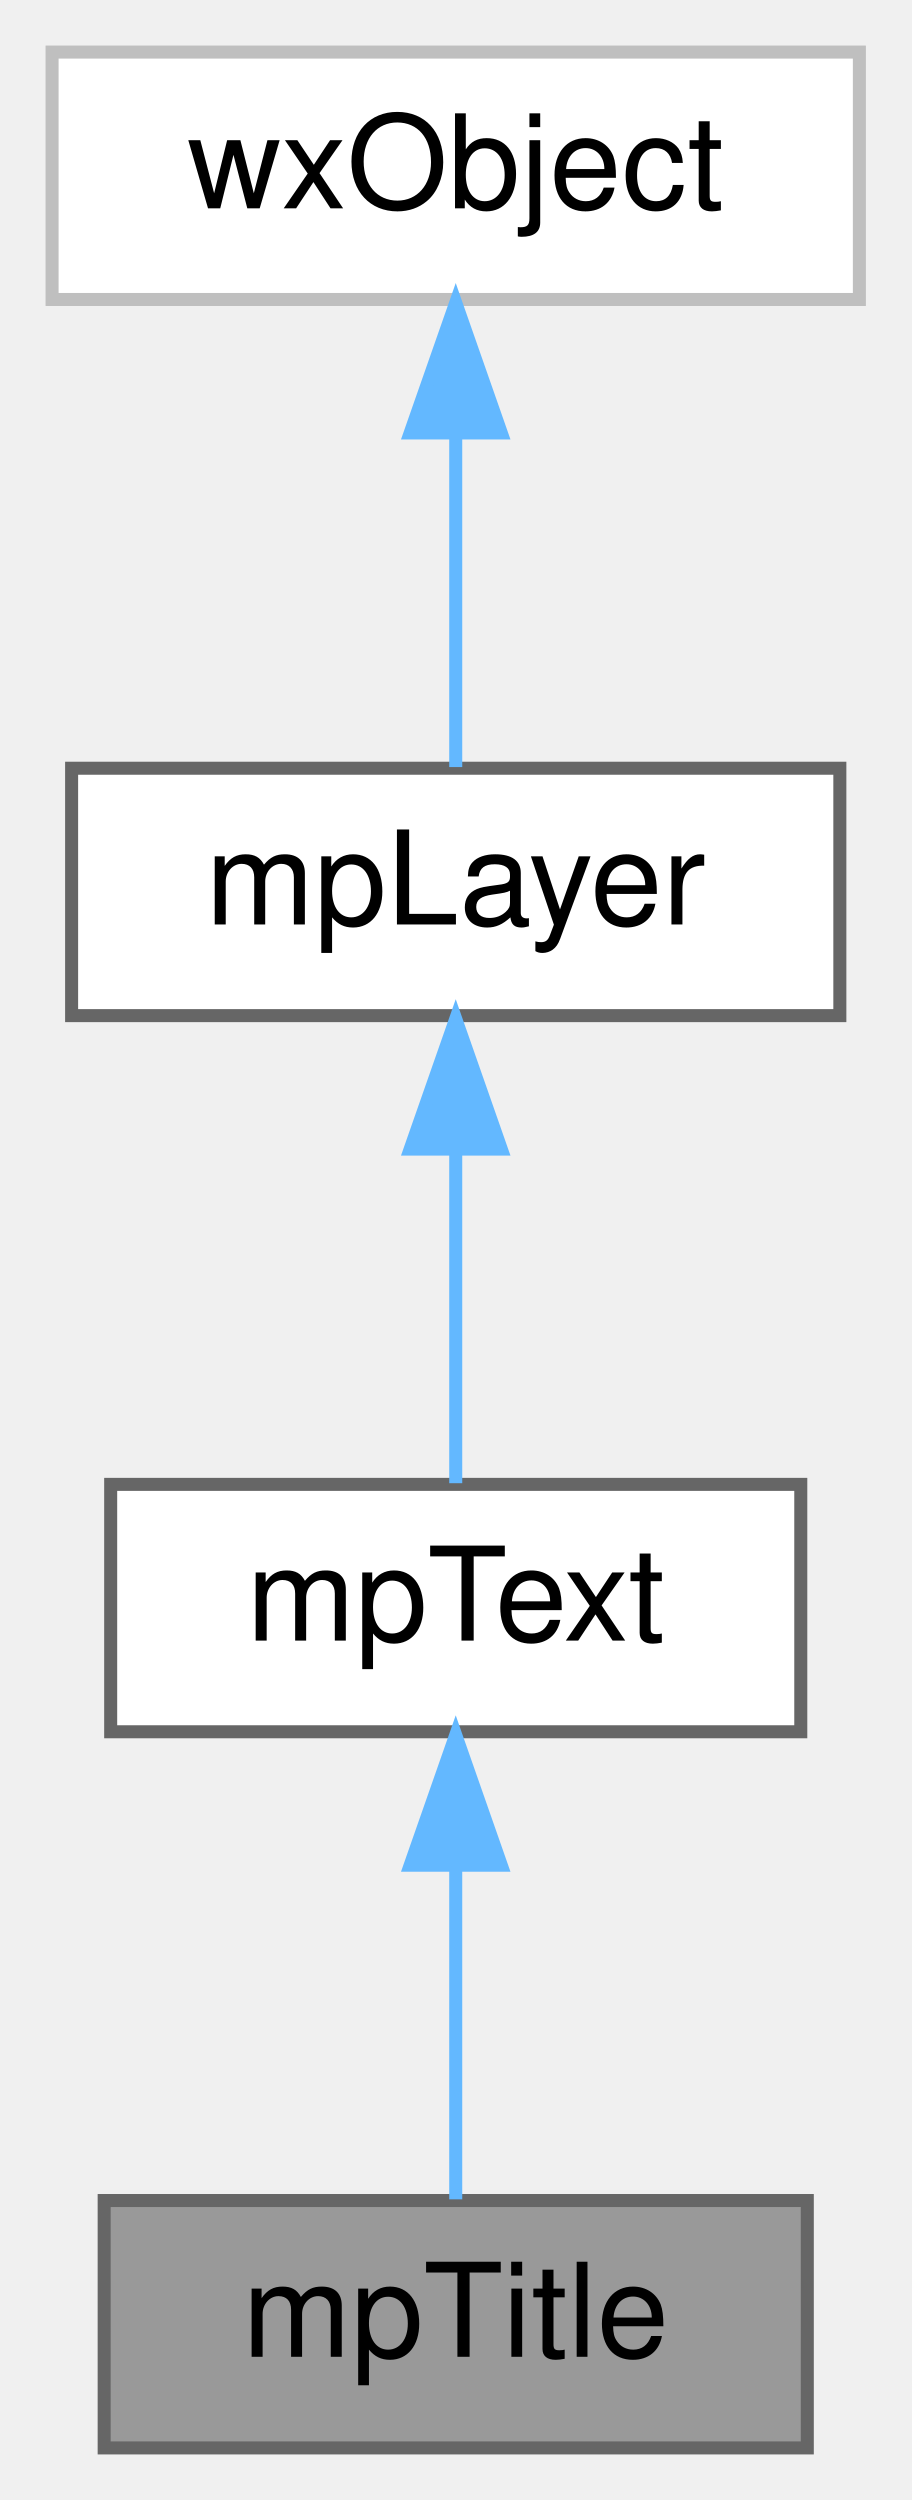
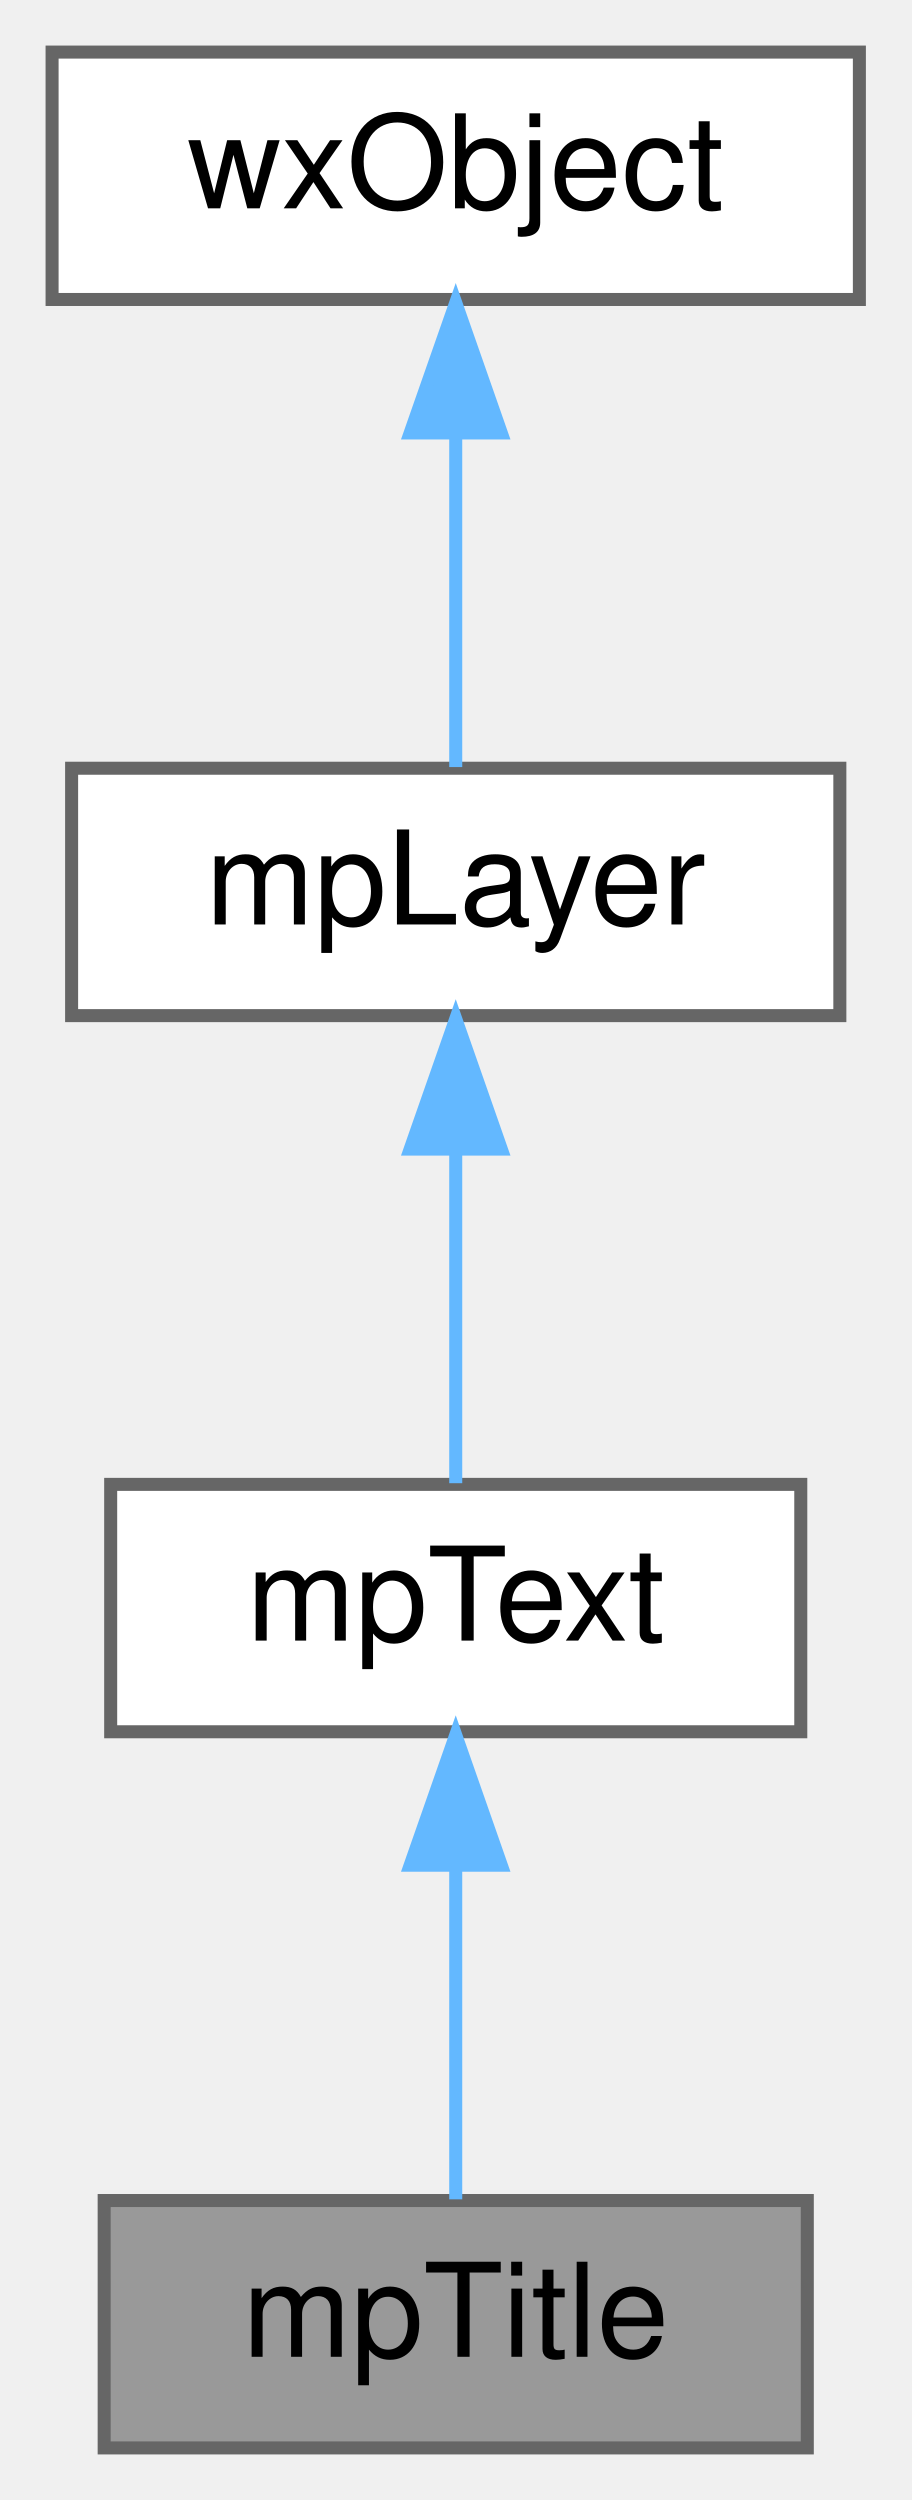
<svg xmlns="http://www.w3.org/2000/svg" xmlns:xlink="http://www.w3.org/1999/xlink" width="70pt" height="192pt" viewBox="0.00 0.00 70.00 192.00">
  <g id="graph0" class="graph" transform="scale(1 1) rotate(0) translate(4 188)">
    <g id="Node000001" class="node">
      <g id="a_Node000001">
        <a xlink:title=" ">
          <polygon fill="#999999" stroke="#666666" points="58,-19 4,-19 4,0 58,0 58,-19" />
          <text text-anchor="middle" x="31" y="-7" font-family="Helvetica,sans-Serif" font-size="10.00">mpTitle</text>
        </a>
      </g>
    </g>
    <g id="Node000002" class="node">
      <g id="a_Node000002">
        <a xlink:href="classmpText.html" target="_top" xlink:title=" ">
          <polygon fill="white" stroke="#666666" points="57.5,-74 4.5,-74 4.5,-55 57.5,-55 57.5,-74" />
          <text text-anchor="middle" x="31" y="-62" font-family="Helvetica,sans-Serif" font-size="10.00">mpText</text>
        </a>
      </g>
    </g>
    <g id="edge1_Node000001_Node000002" class="edge">
      <g id="a_edge1_Node000001_Node000002">
        <a xlink:title=" ">
          <path fill="none" stroke="#63b8ff" d="M31,-44.66C31,-35.93 31,-25.99 31,-19.09" />
          <polygon fill="#63b8ff" stroke="#63b8ff" points="27.5,-44.75 31,-54.75 34.5,-44.75 27.5,-44.75" />
        </a>
      </g>
    </g>
    <g id="Node000003" class="node">
      <g id="a_Node000003">
        <a xlink:href="classmpLayer.html" target="_top" xlink:title=" ">
          <polygon fill="white" stroke="#666666" points="60.5,-129 1.5,-129 1.5,-110 60.5,-110 60.5,-129" />
          <text text-anchor="middle" x="31" y="-117" font-family="Helvetica,sans-Serif" font-size="10.00">mpLayer</text>
        </a>
      </g>
    </g>
    <g id="edge2_Node000002_Node000003" class="edge">
      <g id="a_edge2_Node000002_Node000003">
        <a xlink:title=" ">
          <path fill="none" stroke="#63b8ff" d="M31,-99.66C31,-90.93 31,-80.99 31,-74.09" />
          <polygon fill="#63b8ff" stroke="#63b8ff" points="27.5,-99.75 31,-109.75 34.5,-99.75 27.5,-99.75" />
        </a>
      </g>
    </g>
    <g id="Node000004" class="node">
      <g id="a_Node000004">
        <a xlink:title=" ">
-           <polygon fill="white" stroke="#bfbfbf" points="62,-184 0,-184 0,-165 62,-165 62,-184" />
+           <polygon fill="white" stroke="#666666" points="62,-184 0,-184 0,-165 62,-165 62,-184" />
          <text text-anchor="middle" x="31" y="-172" font-family="Helvetica,sans-Serif" font-size="10.00">wxObject</text>
        </a>
      </g>
    </g>
    <g id="edge3_Node000003_Node000004" class="edge">
      <g id="a_edge3_Node000003_Node000004">
        <a xlink:title=" ">
          <path fill="none" stroke="#63b8ff" d="M31,-154.66C31,-145.93 31,-135.99 31,-129.09" />
          <polygon fill="#63b8ff" stroke="#63b8ff" points="27.5,-154.75 31,-164.75 34.5,-154.75 27.5,-154.75" />
        </a>
      </g>
    </g>
  </g>
</svg>
